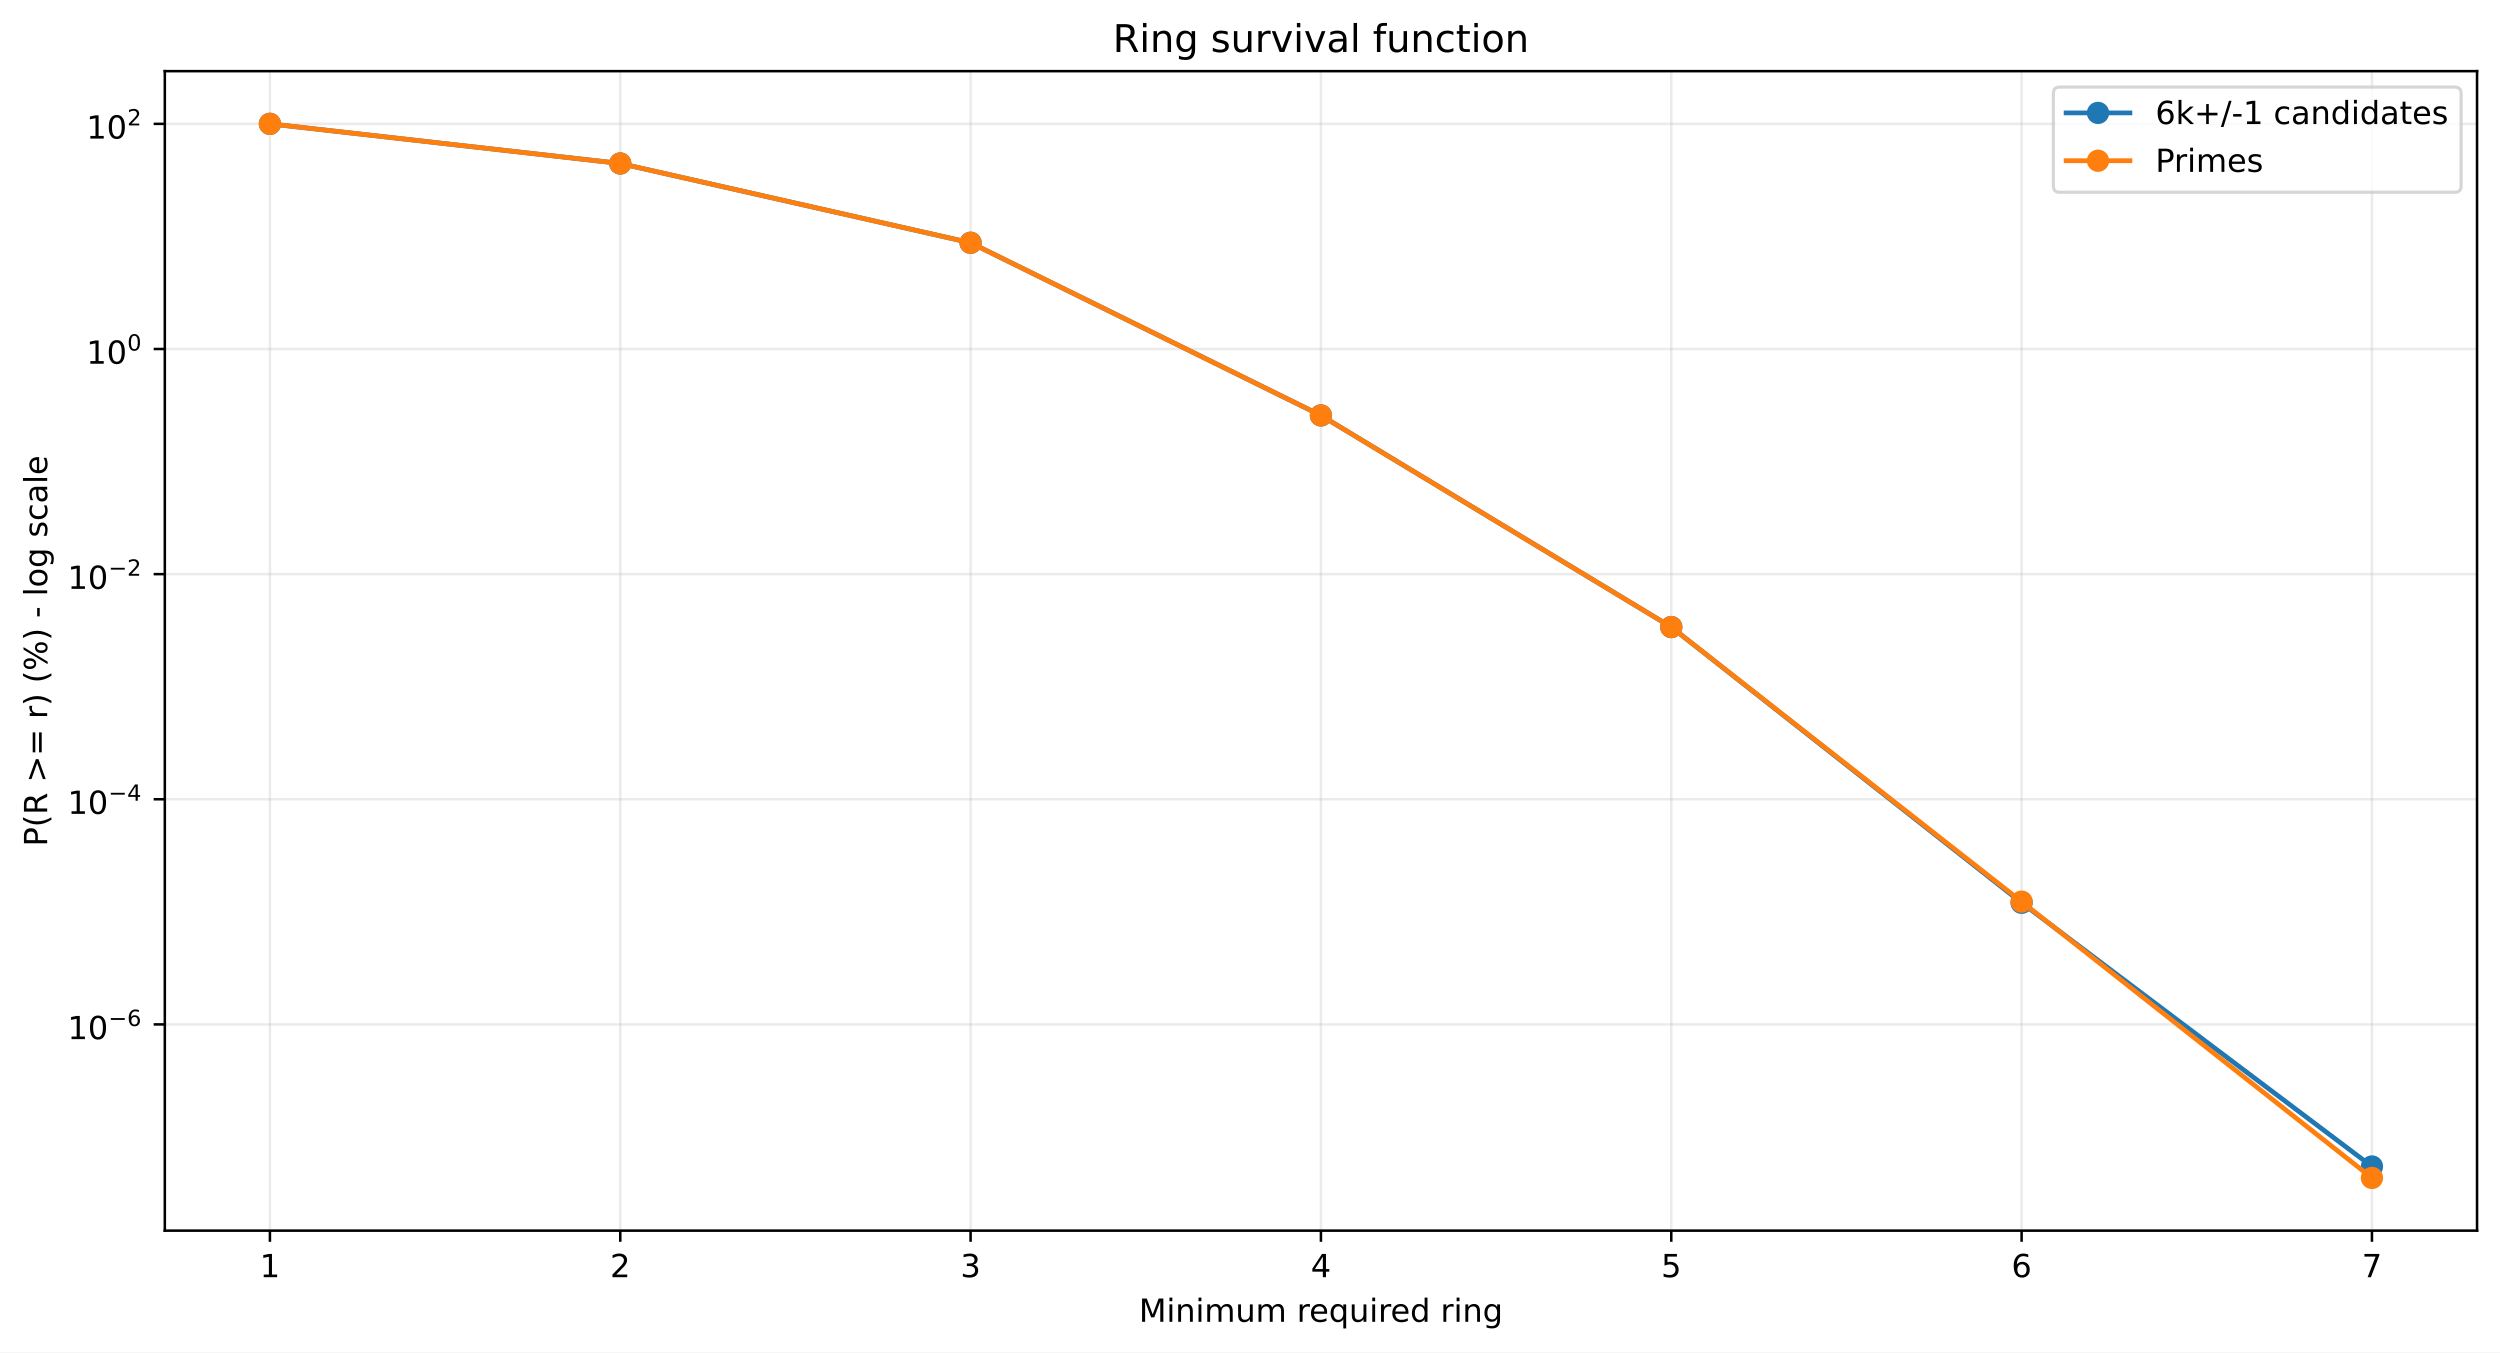
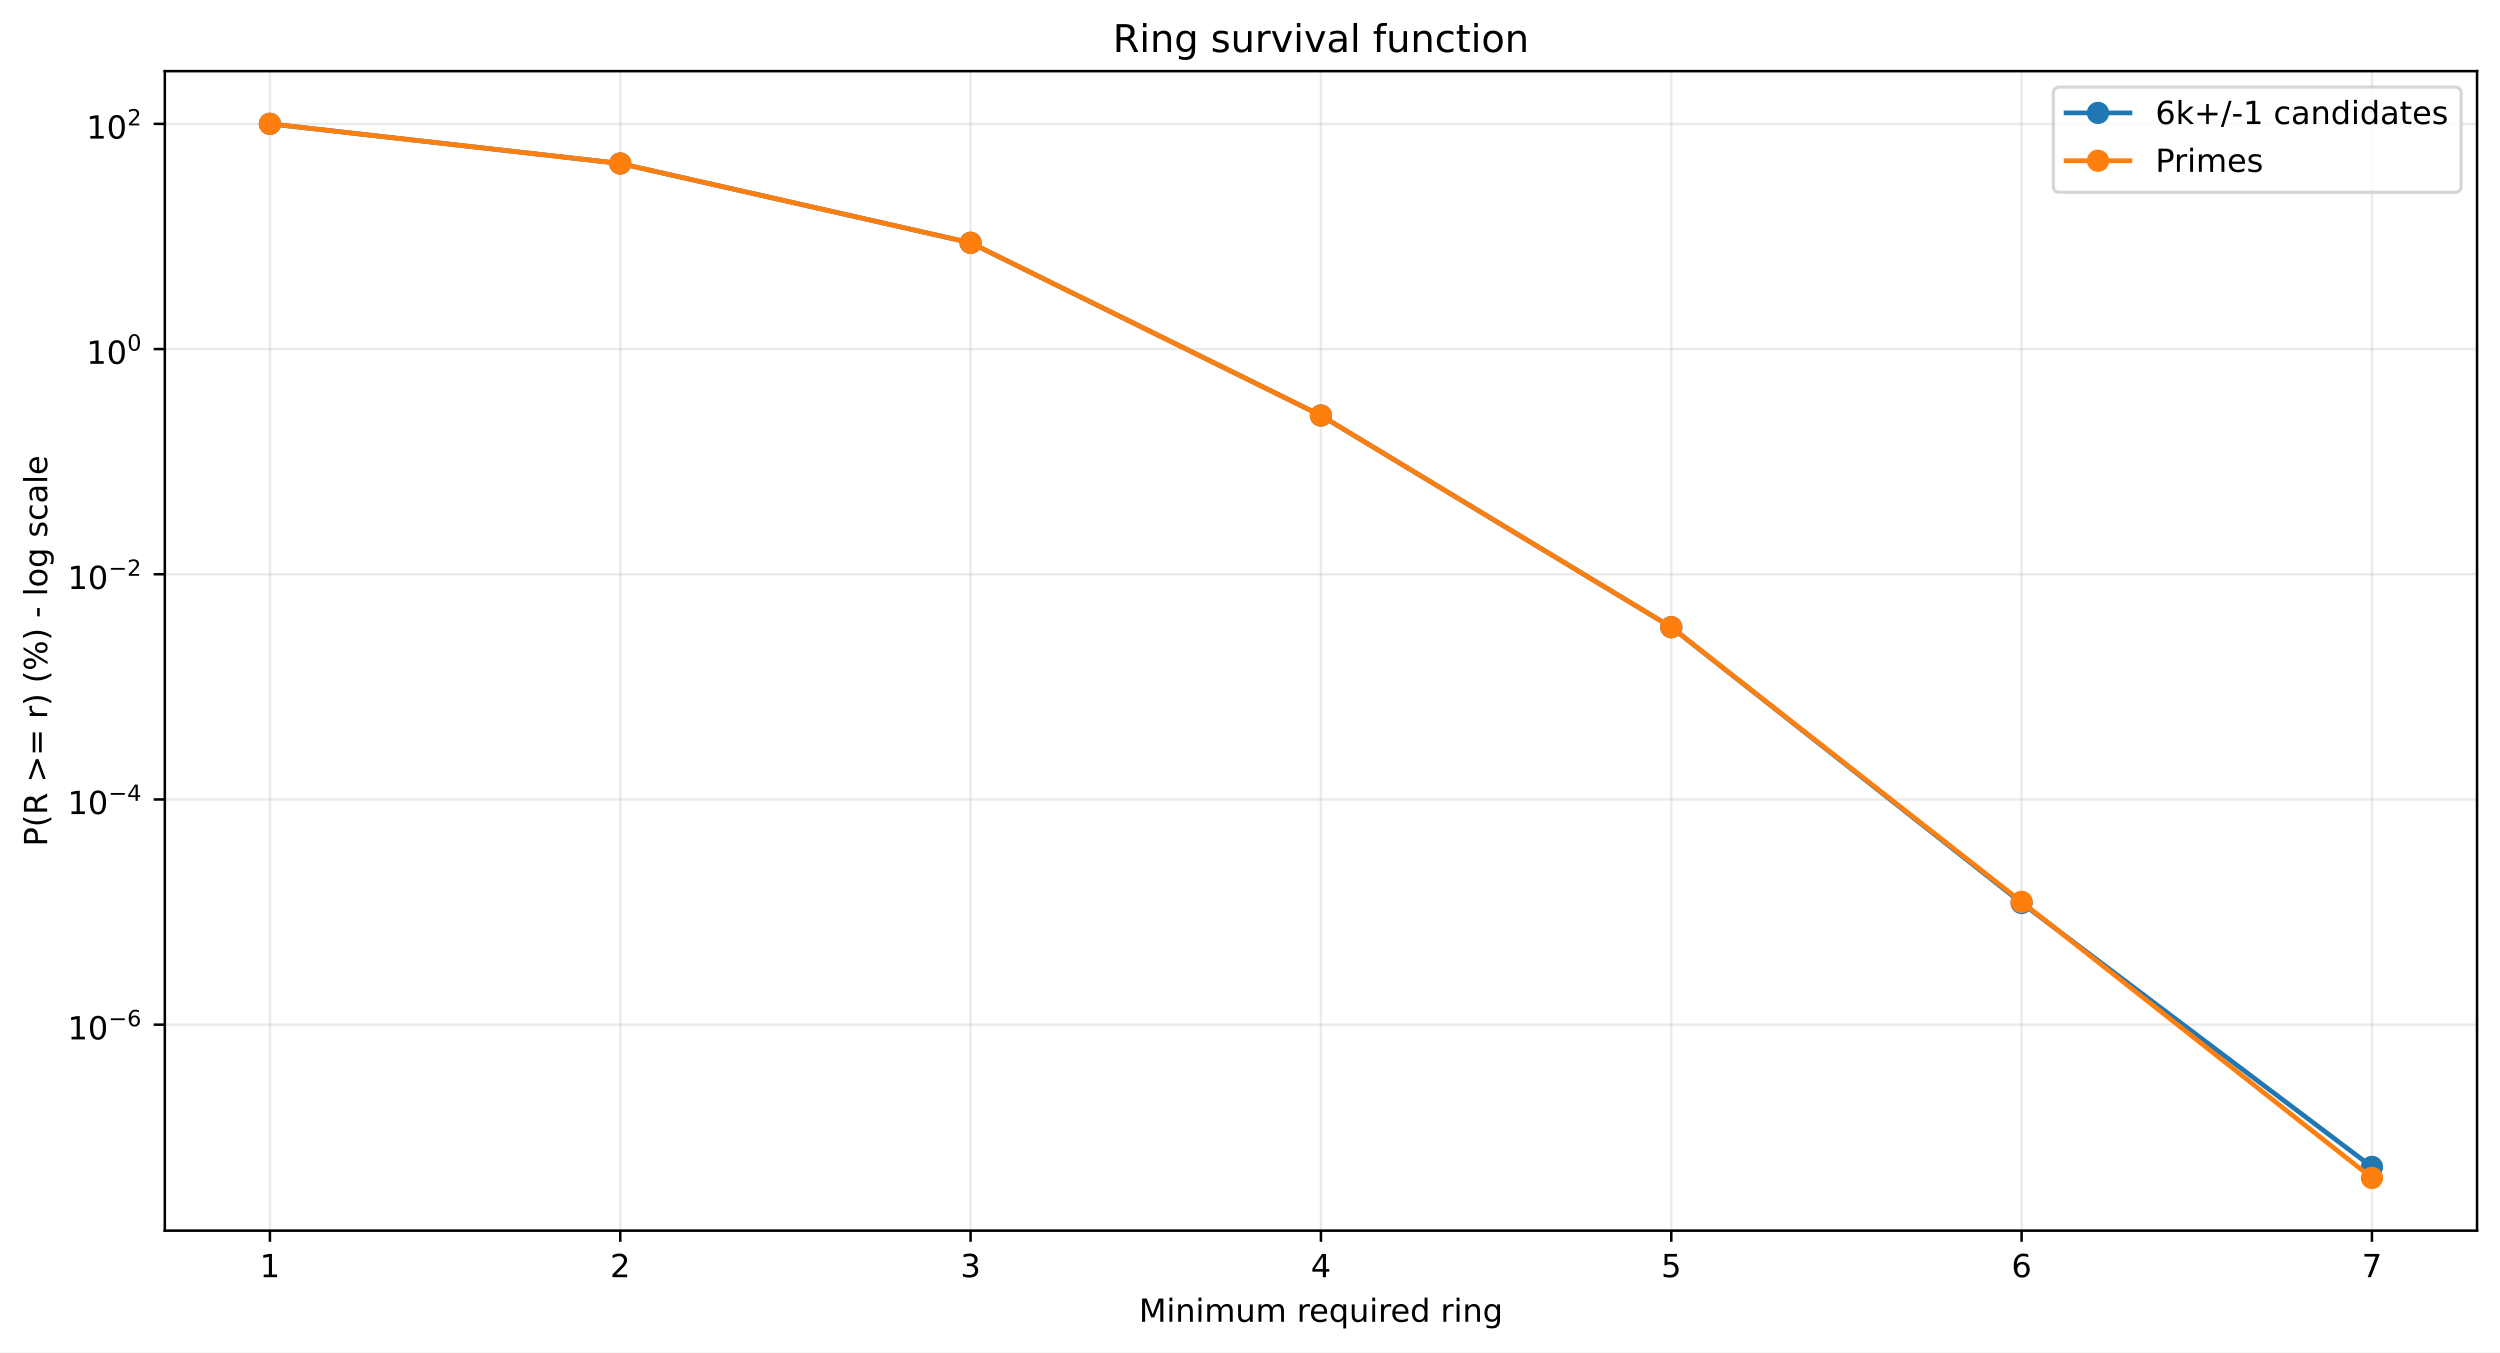
<svg xmlns="http://www.w3.org/2000/svg" xmlns:xlink="http://www.w3.org/1999/xlink" width="784.218pt" height="424.237pt" viewBox="0 0 784.218 424.237" version="1.1">
  <defs>
    <style type="text/css">*{stroke-linejoin: round; stroke-linecap: butt}</style>
  </defs>
  <g id="figure_1">
    <g id="patch_1">
      <path d="M 0 424.237  L 784.218 424.237  L 784.218 0  L 0 0  z " style="fill: #ffffff" />
    </g>
    <g id="axes_1">
      <g id="patch_2">
        <path d="M 51.701 386.036  L 777.018 386.036  L 777.018 22.318  L 51.701 22.318  z " style="fill: #ffffff" />
      </g>
      <g id="matplotlib.axis_1">
        <g id="xtick_1">
          <g id="line2d_1">
-             <path d="M 84.67 386.036  L 84.67 22.318  " clip-path="url(#p5b1cc49859)" style="fill: none; stroke: #b0b0b0; stroke-opacity: 0.25; stroke-width: 0.8; stroke-linecap: square" />
+             <path d="M 84.67 386.036  L 84.67 22.318  " clip-path="url(#p6af2da473a)" style="fill: none; stroke: #b0b0b0; stroke-opacity: 0.25; stroke-width: 0.8; stroke-linecap: square" />
          </g>
          <g id="line2d_2">
            <defs>
-               <path id="mb9ec59ee4b" d="M 0 0  L 0 3.5  " style="stroke: #000000; stroke-width: 0.8" />
+               <path id="mc0f67b2f67" d="M 0 0  L 0 3.5  " style="stroke: #000000; stroke-width: 0.8" />
            </defs>
            <g>
-               <use xlink:href="#mb9ec59ee4b" x="84.67" y="386.036" style="stroke: #000000; stroke-width: 0.8" />
+               <use xlink:href="#mc0f67b2f67" x="84.67" y="386.036" style="stroke: #000000; stroke-width: 0.8" />
            </g>
          </g>
          <g id="text_1">
            <g transform="translate(81.48852 400.6334) scale(0.1 -0.1)">
              <defs>
                <path id="DejaVuSans-14" d="M 794 531  L 1825 531  L 1825 4091  L 703 3866  L 703 4441  L 1819 4666  L 2450 4666  L 2450 531  L 3481 531  L 3481 0  L 794 0  L 794 531  z " transform="scale(0.015625)" />
              </defs>
              <use xlink:href="#DejaVuSans-14" />
            </g>
          </g>
        </g>
        <g id="xtick_2">
          <g id="line2d_3">
-             <path d="M 194.566 386.036  L 194.566 22.318  " clip-path="url(#p5b1cc49859)" style="fill: none; stroke: #b0b0b0; stroke-opacity: 0.25; stroke-width: 0.8; stroke-linecap: square" />
+             <path d="M 194.566 386.036  L 194.566 22.318  " clip-path="url(#p6af2da473a)" style="fill: none; stroke: #b0b0b0; stroke-opacity: 0.25; stroke-width: 0.8; stroke-linecap: square" />
          </g>
          <g id="line2d_4">
            <g>
-               <use xlink:href="#mb9ec59ee4b" x="194.566" y="386.036" style="stroke: #000000; stroke-width: 0.8" />
+               <use xlink:href="#mc0f67b2f67" x="194.566" y="386.036" style="stroke: #000000; stroke-width: 0.8" />
            </g>
          </g>
          <g id="text_2">
            <g transform="translate(191.3851 400.6334) scale(0.1 -0.1)">
              <defs>
                <path id="DejaVuSans-15" d="M 1228 531  L 3431 531  L 3431 0  L 469 0  L 469 531  Q 828 903 1448 1529  Q 2069 2156 2228 2338  Q 2531 2678 2651 2914  Q 2772 3150 2772 3378  Q 2772 3750 2511 3984  Q 2250 4219 1831 4219  Q 1534 4219 1204 4116  Q 875 4013 500 3803  L 500 4441  Q 881 4594 1212 4672  Q 1544 4750 1819 4750  Q 2544 4750 2975 4387  Q 3406 4025 3406 3419  Q 3406 3131 3298 2873  Q 3191 2616 2906 2266  Q 2828 2175 2409 1742  Q 1991 1309 1228 531  z " transform="scale(0.015625)" />
              </defs>
              <use xlink:href="#DejaVuSans-15" />
            </g>
          </g>
        </g>
        <g id="xtick_3">
          <g id="line2d_5">
-             <path d="M 304.463 386.036  L 304.463 22.318  " clip-path="url(#p5b1cc49859)" style="fill: none; stroke: #b0b0b0; stroke-opacity: 0.25; stroke-width: 0.8; stroke-linecap: square" />
+             <path d="M 304.463 386.036  L 304.463 22.318  " clip-path="url(#p6af2da473a)" style="fill: none; stroke: #b0b0b0; stroke-opacity: 0.25; stroke-width: 0.8; stroke-linecap: square" />
          </g>
          <g id="line2d_6">
            <g>
-               <use xlink:href="#mb9ec59ee4b" x="304.463" y="386.036" style="stroke: #000000; stroke-width: 0.8" />
+               <use xlink:href="#mc0f67b2f67" x="304.463" y="386.036" style="stroke: #000000; stroke-width: 0.8" />
            </g>
          </g>
          <g id="text_3">
            <g transform="translate(301.2817 400.6334) scale(0.1 -0.1)">
              <defs>
                <path id="DejaVuSans-16" d="M 2597 2516  Q 3050 2419 3304 2112  Q 3559 1806 3559 1356  Q 3559 666 3084 287  Q 2609 -91 1734 -91  Q 1441 -91 1130 -33  Q 819 25 488 141  L 488 750  Q 750 597 1062 519  Q 1375 441 1716 441  Q 2309 441 2620 675  Q 2931 909 2931 1356  Q 2931 1769 2642 2001  Q 2353 2234 1838 2234  L 1294 2234  L 1294 2753  L 1863 2753  Q 2328 2753 2575 2939  Q 2822 3125 2822 3475  Q 2822 3834 2567 4026  Q 2313 4219 1838 4219  Q 1578 4219 1281 4162  Q 984 4106 628 3988  L 628 4550  Q 988 4650 1302 4700  Q 1616 4750 1894 4750  Q 2613 4750 3031 4423  Q 3450 4097 3450 3541  Q 3450 3153 3228 2886  Q 3006 2619 2597 2516  z " transform="scale(0.015625)" />
              </defs>
              <use xlink:href="#DejaVuSans-16" />
            </g>
          </g>
        </g>
        <g id="xtick_4">
          <g id="line2d_7">
-             <path d="M 414.36 386.036  L 414.36 22.318  " clip-path="url(#p5b1cc49859)" style="fill: none; stroke: #b0b0b0; stroke-opacity: 0.25; stroke-width: 0.8; stroke-linecap: square" />
+             <path d="M 414.36 386.036  L 414.36 22.318  " clip-path="url(#p6af2da473a)" style="fill: none; stroke: #b0b0b0; stroke-opacity: 0.25; stroke-width: 0.8; stroke-linecap: square" />
          </g>
          <g id="line2d_8">
            <g>
-               <use xlink:href="#mb9ec59ee4b" x="414.36" y="386.036" style="stroke: #000000; stroke-width: 0.8" />
+               <use xlink:href="#mc0f67b2f67" x="414.36" y="386.036" style="stroke: #000000; stroke-width: 0.8" />
            </g>
          </g>
          <g id="text_4">
            <g transform="translate(411.1784 400.6334) scale(0.1 -0.1)">
              <defs>
                <path id="DejaVuSans-17" d="M 2419 4116  L 825 1625  L 2419 1625  L 2419 4116  z M 2253 4666  L 3047 4666  L 3047 1625  L 3713 1625  L 3713 1100  L 3047 1100  L 3047 0  L 2419 0  L 2419 1100  L 313 1100  L 313 1709  L 2253 4666  z " transform="scale(0.015625)" />
              </defs>
              <use xlink:href="#DejaVuSans-17" />
            </g>
          </g>
        </g>
        <g id="xtick_5">
          <g id="line2d_9">
-             <path d="M 524.256 386.036  L 524.256 22.318  " clip-path="url(#p5b1cc49859)" style="fill: none; stroke: #b0b0b0; stroke-opacity: 0.25; stroke-width: 0.8; stroke-linecap: square" />
+             <path d="M 524.256 386.036  L 524.256 22.318  " clip-path="url(#p6af2da473a)" style="fill: none; stroke: #b0b0b0; stroke-opacity: 0.25; stroke-width: 0.8; stroke-linecap: square" />
          </g>
          <g id="line2d_10">
            <g>
-               <use xlink:href="#mb9ec59ee4b" x="524.256" y="386.036" style="stroke: #000000; stroke-width: 0.8" />
+               <use xlink:href="#mc0f67b2f67" x="524.256" y="386.036" style="stroke: #000000; stroke-width: 0.8" />
            </g>
          </g>
          <g id="text_5">
            <g transform="translate(521.075 400.6334) scale(0.1 -0.1)">
              <defs>
                <path id="DejaVuSans-18" d="M 691 4666  L 3169 4666  L 3169 4134  L 1269 4134  L 1269 2991  Q 1406 3038 1543 3061  Q 1681 3084 1819 3084  Q 2600 3084 3056 2656  Q 3513 2228 3513 1497  Q 3513 744 3044 326  Q 2575 -91 1722 -91  Q 1428 -91 1123 -41  Q 819 9 494 109  L 494 744  Q 775 591 1075 516  Q 1375 441 1709 441  Q 2250 441 2565 725  Q 2881 1009 2881 1497  Q 2881 1984 2565 2268  Q 2250 2553 1709 2553  Q 1456 2553 1204 2497  Q 953 2441 691 2322  L 691 4666  z " transform="scale(0.015625)" />
              </defs>
              <use xlink:href="#DejaVuSans-18" />
            </g>
          </g>
        </g>
        <g id="xtick_6">
          <g id="line2d_11">
-             <path d="M 634.153 386.036  L 634.153 22.318  " clip-path="url(#p5b1cc49859)" style="fill: none; stroke: #b0b0b0; stroke-opacity: 0.25; stroke-width: 0.8; stroke-linecap: square" />
+             <path d="M 634.153 386.036  L 634.153 22.318  " clip-path="url(#p6af2da473a)" style="fill: none; stroke: #b0b0b0; stroke-opacity: 0.25; stroke-width: 0.8; stroke-linecap: square" />
          </g>
          <g id="line2d_12">
            <g>
-               <use xlink:href="#mb9ec59ee4b" x="634.153" y="386.036" style="stroke: #000000; stroke-width: 0.8" />
+               <use xlink:href="#mc0f67b2f67" x="634.153" y="386.036" style="stroke: #000000; stroke-width: 0.8" />
            </g>
          </g>
          <g id="text_6">
            <g transform="translate(630.9716 400.6334) scale(0.1 -0.1)">
              <defs>
                <path id="DejaVuSans-19" d="M 2113 2584  Q 1688 2584 1439 2293  Q 1191 2003 1191 1497  Q 1191 994 1439 701  Q 1688 409 2113 409  Q 2538 409 2786 701  Q 3034 994 3034 1497  Q 3034 2003 2786 2293  Q 2538 2584 2113 2584  z M 3366 4563  L 3366 3988  Q 3128 4100 2886 4159  Q 2644 4219 2406 4219  Q 1781 4219 1451 3797  Q 1122 3375 1075 2522  Q 1259 2794 1537 2939  Q 1816 3084 2150 3084  Q 2853 3084 3261 2657  Q 3669 2231 3669 1497  Q 3669 778 3244 343  Q 2819 -91 2113 -91  Q 1303 -91 875 529  Q 447 1150 447 2328  Q 447 3434 972 4092  Q 1497 4750 2381 4750  Q 2619 4750 2861 4703  Q 3103 4656 3366 4563  z " transform="scale(0.015625)" />
              </defs>
              <use xlink:href="#DejaVuSans-19" />
            </g>
          </g>
        </g>
        <g id="xtick_7">
          <g id="line2d_13">
-             <path d="M 744.049 386.036  L 744.049 22.318  " clip-path="url(#p5b1cc49859)" style="fill: none; stroke: #b0b0b0; stroke-opacity: 0.25; stroke-width: 0.8; stroke-linecap: square" />
+             <path d="M 744.049 386.036  L 744.049 22.318  " clip-path="url(#p6af2da473a)" style="fill: none; stroke: #b0b0b0; stroke-opacity: 0.25; stroke-width: 0.8; stroke-linecap: square" />
          </g>
          <g id="line2d_14">
            <g>
-               <use xlink:href="#mb9ec59ee4b" x="744.049" y="386.036" style="stroke: #000000; stroke-width: 0.8" />
+               <use xlink:href="#mc0f67b2f67" x="744.049" y="386.036" style="stroke: #000000; stroke-width: 0.8" />
            </g>
          </g>
          <g id="text_7">
            <g transform="translate(740.8682 400.6334) scale(0.1 -0.1)">
              <defs>
                <path id="DejaVuSans-1a" d="M 525 4666  L 3525 4666  L 3525 4397  L 1831 0  L 1172 0  L 2766 4134  L 525 4134  L 525 4666  z " transform="scale(0.015625)" />
              </defs>
              <use xlink:href="#DejaVuSans-1a" />
            </g>
          </g>
        </g>
        <g id="text_8">
          <g transform="translate(357.2737 414.6342) scale(0.1 -0.1)">
            <defs>
              <path id="DejaVuSans-30" d="M 628 4666  L 1569 4666  L 2759 1491  L 3956 4666  L 4897 4666  L 4897 0  L 4281 0  L 4281 4097  L 3078 897  L 2444 897  L 1241 4097  L 1241 0  L 628 0  L 628 4666  z " transform="scale(0.015625)" />
              <path id="DejaVuSans-4c" d="M 603 3500  L 1178 3500  L 1178 0  L 603 0  L 603 3500  z M 603 4863  L 1178 4863  L 1178 4134  L 603 4134  L 603 4863  z " transform="scale(0.015625)" />
              <path id="DejaVuSans-51" d="M 3513 2113  L 3513 0  L 2938 0  L 2938 2094  Q 2938 2591 2744 2837  Q 2550 3084 2163 3084  Q 1697 3084 1428 2787  Q 1159 2491 1159 1978  L 1159 0  L 581 0  L 581 3500  L 1159 3500  L 1159 2956  Q 1366 3272 1645 3428  Q 1925 3584 2291 3584  Q 2894 3584 3203 3211  Q 3513 2838 3513 2113  z " transform="scale(0.015625)" />
              <path id="DejaVuSans-50" d="M 3328 2828  Q 3544 3216 3844 3400  Q 4144 3584 4550 3584  Q 5097 3584 5394 3201  Q 5691 2819 5691 2113  L 5691 0  L 5113 0  L 5113 2094  Q 5113 2597 4934 2840  Q 4756 3084 4391 3084  Q 3944 3084 3684 2787  Q 3425 2491 3425 1978  L 3425 0  L 2847 0  L 2847 2094  Q 2847 2600 2669 2842  Q 2491 3084 2119 3084  Q 1678 3084 1418 2786  Q 1159 2488 1159 1978  L 1159 0  L 581 0  L 581 3500  L 1159 3500  L 1159 2956  Q 1356 3278 1631 3431  Q 1906 3584 2284 3584  Q 2666 3584 2933 3390  Q 3200 3197 3328 2828  z " transform="scale(0.015625)" />
              <path id="DejaVuSans-58" d="M 544 1381  L 544 3500  L 1119 3500  L 1119 1403  Q 1119 906 1312 657  Q 1506 409 1894 409  Q 2359 409 2629 706  Q 2900 1003 2900 1516  L 2900 3500  L 3475 3500  L 3475 0  L 2900 0  L 2900 538  Q 2691 219 2414 64  Q 2138 -91 1772 -91  Q 1169 -91 856 284  Q 544 659 544 1381  z M 1991 3584  L 1991 3584  z " transform="scale(0.015625)" />
              <path id="DejaVuSans-3" transform="scale(0.015625)" />
              <path id="DejaVuSans-55" d="M 2631 2963  Q 2534 3019 2420 3045  Q 2306 3072 2169 3072  Q 1681 3072 1420 2755  Q 1159 2438 1159 1844  L 1159 0  L 581 0  L 581 3500  L 1159 3500  L 1159 2956  Q 1341 3275 1631 3429  Q 1922 3584 2338 3584  Q 2397 3584 2469 3576  Q 2541 3569 2628 3553  L 2631 2963  z " transform="scale(0.015625)" />
              <path id="DejaVuSans-48" d="M 3597 1894  L 3597 1613  L 953 1613  Q 991 1019 1311 708  Q 1631 397 2203 397  Q 2534 397 2845 478  Q 3156 559 3463 722  L 3463 178  Q 3153 47 2828 -22  Q 2503 -91 2169 -91  Q 1331 -91 842 396  Q 353 884 353 1716  Q 353 2575 817 3079  Q 1281 3584 2069 3584  Q 2775 3584 3186 3129  Q 3597 2675 3597 1894  z M 3022 2063  Q 3016 2534 2758 2815  Q 2500 3097 2075 3097  Q 1594 3097 1305 2825  Q 1016 2553 972 2059  L 3022 2063  z " transform="scale(0.015625)" />
              <path id="DejaVuSans-54" d="M 947 1747  Q 947 1113 1208 752  Q 1469 391 1925 391  Q 2381 391 2643 752  Q 2906 1113 2906 1747  Q 2906 2381 2643 2742  Q 2381 3103 1925 3103  Q 1469 3103 1208 2742  Q 947 2381 947 1747  z M 2906 525  Q 2725 213 2448 61  Q 2172 -91 1784 -91  Q 1150 -91 751 415  Q 353 922 353 1747  Q 353 2572 751 3078  Q 1150 3584 1784 3584  Q 2172 3584 2448 3432  Q 2725 3281 2906 2969  L 2906 3500  L 3481 3500  L 3481 -1331  L 2906 -1331  L 2906 525  z " transform="scale(0.015625)" />
              <path id="DejaVuSans-47" d="M 2906 2969  L 2906 4863  L 3481 4863  L 3481 0  L 2906 0  L 2906 525  Q 2725 213 2448 61  Q 2172 -91 1784 -91  Q 1150 -91 751 415  Q 353 922 353 1747  Q 353 2572 751 3078  Q 1150 3584 1784 3584  Q 2172 3584 2448 3432  Q 2725 3281 2906 2969  z M 947 1747  Q 947 1113 1208 752  Q 1469 391 1925 391  Q 2381 391 2643 752  Q 2906 1113 2906 1747  Q 2906 2381 2643 2742  Q 2381 3103 1925 3103  Q 1469 3103 1208 2742  Q 947 2381 947 1747  z " transform="scale(0.015625)" />
              <path id="DejaVuSans-4a" d="M 2906 1791  Q 2906 2416 2648 2759  Q 2391 3103 1925 3103  Q 1463 3103 1205 2759  Q 947 2416 947 1791  Q 947 1169 1205 825  Q 1463 481 1925 481  Q 2391 481 2648 825  Q 2906 1169 2906 1791  z M 3481 434  Q 3481 -459 3084 -895  Q 2688 -1331 1869 -1331  Q 1566 -1331 1297 -1286  Q 1028 -1241 775 -1147  L 775 -588  Q 1028 -725 1275 -790  Q 1522 -856 1778 -856  Q 2344 -856 2625 -561  Q 2906 -266 2906 331  L 2906 616  Q 2728 306 2450 153  Q 2172 0 1784 0  Q 1141 0 747 490  Q 353 981 353 1791  Q 353 2603 747 3093  Q 1141 3584 1784 3584  Q 2172 3584 2450 3431  Q 2728 3278 2906 2969  L 2906 3500  L 3481 3500  L 3481 434  z " transform="scale(0.015625)" />
            </defs>
            <use xlink:href="#DejaVuSans-30" />
            <use xlink:href="#DejaVuSans-4c" transform="translate(86.28125 0)" />
            <use xlink:href="#DejaVuSans-51" transform="translate(114.0625 0)" />
            <use xlink:href="#DejaVuSans-4c" transform="translate(177.4375 0)" />
            <use xlink:href="#DejaVuSans-50" transform="translate(205.2188 0)" />
            <use xlink:href="#DejaVuSans-58" transform="translate(302.625 0)" />
            <use xlink:href="#DejaVuSans-50" transform="translate(366 0)" />
            <use xlink:href="#DejaVuSans-3" transform="translate(463.4062 0)" />
            <use xlink:href="#DejaVuSans-55" transform="translate(495.1875 0)" />
            <use xlink:href="#DejaVuSans-48" transform="translate(534.0938 0)" />
            <use xlink:href="#DejaVuSans-54" transform="translate(595.625 0)" />
            <use xlink:href="#DejaVuSans-58" transform="translate(659.1094 0)" />
            <use xlink:href="#DejaVuSans-4c" transform="translate(722.4844 0)" />
            <use xlink:href="#DejaVuSans-55" transform="translate(750.2656 0)" />
            <use xlink:href="#DejaVuSans-48" transform="translate(789.1719 0)" />
            <use xlink:href="#DejaVuSans-47" transform="translate(850.7031 0)" />
            <use xlink:href="#DejaVuSans-3" transform="translate(914.1875 0)" />
            <use xlink:href="#DejaVuSans-55" transform="translate(945.9688 0)" />
            <use xlink:href="#DejaVuSans-4c" transform="translate(987.0781 0)" />
            <use xlink:href="#DejaVuSans-51" transform="translate(1014.859 0)" />
            <use xlink:href="#DejaVuSans-4a" transform="translate(1078.234 0)" />
          </g>
        </g>
      </g>
      <g id="matplotlib.axis_2">
        <g id="ytick_1">
          <g id="line2d_15">
-             <path d="M 51.701 321.345  L 777.018 321.345  " clip-path="url(#p5b1cc49859)" style="fill: none; stroke: #b0b0b0; stroke-opacity: 0.25; stroke-width: 0.8; stroke-linecap: square" />
+             <path d="M 51.701 321.421  L 777.018 321.421  " clip-path="url(#p6af2da473a)" style="fill: none; stroke: #b0b0b0; stroke-opacity: 0.25; stroke-width: 0.8; stroke-linecap: square" />
          </g>
          <g id="line2d_16">
            <defs>
-               <path id="md84fce246e" d="M 0 0  L -3.5 0  " style="stroke: #000000; stroke-width: 0.8" />
+               <path id="ma1e22f9f8c" d="M 0 0  L -3.5 0  " style="stroke: #000000; stroke-width: 0.8" />
            </defs>
            <g>
-               <use xlink:href="#md84fce246e" x="51.701" y="321.345" style="stroke: #000000; stroke-width: 0.8" />
+               <use xlink:href="#ma1e22f9f8c" x="51.701" y="321.421" style="stroke: #000000; stroke-width: 0.8" />
            </g>
          </g>
          <g id="text_9">
-             <g transform="translate(21.20078 326.0454) scale(0.1 -0.1)">
+             <g transform="translate(21.20078 326.1214) scale(0.1 -0.1)">
              <defs>
                <path id="DejaVuSans-13" d="M 2034 4250  Q 1547 4250 1301 3770  Q 1056 3291 1056 2328  Q 1056 1369 1301 889  Q 1547 409 2034 409  Q 2525 409 2770 889  Q 3016 1369 3016 2328  Q 3016 3291 2770 3770  Q 2525 4250 2034 4250  z M 2034 4750  Q 2819 4750 3233 4129  Q 3647 3509 3647 2328  Q 3647 1150 3233 529  Q 2819 -91 2034 -91  Q 1250 -91 836 529  Q 422 1150 422 2328  Q 422 3509 836 4129  Q 1250 4750 2034 4750  z " transform="scale(0.015625)" />
                <path id="DejaVuSans-c9c" d="M 678 2272  L 4684 2272  L 4684 1741  L 678 1741  L 678 2272  z " transform="scale(0.015625)" />
              </defs>
              <use xlink:href="#DejaVuSans-14" transform="translate(0 0.746875)" />
              <use xlink:href="#DejaVuSans-13" transform="translate(63.62305 0.746875)" />
              <use xlink:href="#DejaVuSans-c9c" transform="translate(128.2031 42.04688) scale(0.7)" />
              <use xlink:href="#DejaVuSans-19" transform="translate(186.8555 42.04688) scale(0.7)" />
            </g>
          </g>
        </g>
        <g id="ytick_2">
          <g id="line2d_17">
-             <path d="M 51.701 250.722  L 777.018 250.722  " clip-path="url(#p5b1cc49859)" style="fill: none; stroke: #b0b0b0; stroke-opacity: 0.25; stroke-width: 0.8; stroke-linecap: square" />
+             <path d="M 51.701 250.779  L 777.018 250.779  " clip-path="url(#p6af2da473a)" style="fill: none; stroke: #b0b0b0; stroke-opacity: 0.25; stroke-width: 0.8; stroke-linecap: square" />
          </g>
          <g id="line2d_18">
            <g>
-               <use xlink:href="#md84fce246e" x="51.701" y="250.722" style="stroke: #000000; stroke-width: 0.8" />
+               <use xlink:href="#ma1e22f9f8c" x="51.701" y="250.779" style="stroke: #000000; stroke-width: 0.8" />
            </g>
          </g>
          <g id="text_10">
-             <g transform="translate(21.20078 255.3717) scale(0.1 -0.1)">
+             <g transform="translate(21.20078 255.4287) scale(0.1 -0.1)">
              <use xlink:href="#DejaVuSans-14" transform="translate(0 0.665625)" />
              <use xlink:href="#DejaVuSans-13" transform="translate(63.62305 0.665625)" />
              <use xlink:href="#DejaVuSans-c9c" transform="translate(128.2031 41.96563) scale(0.7)" />
              <use xlink:href="#DejaVuSans-17" transform="translate(186.8555 41.96563) scale(0.7)" />
            </g>
          </g>
        </g>
        <g id="ytick_3">
          <g id="line2d_19">
-             <path d="M 51.701 180.098  L 777.018 180.098  " clip-path="url(#p5b1cc49859)" style="fill: none; stroke: #b0b0b0; stroke-opacity: 0.25; stroke-width: 0.8; stroke-linecap: square" />
+             <path d="M 51.701 180.136  L 777.018 180.136  " clip-path="url(#p6af2da473a)" style="fill: none; stroke: #b0b0b0; stroke-opacity: 0.25; stroke-width: 0.8; stroke-linecap: square" />
          </g>
          <g id="line2d_20">
            <g>
-               <use xlink:href="#md84fce246e" x="51.701" y="180.098" style="stroke: #000000; stroke-width: 0.8" />
+               <use xlink:href="#ma1e22f9f8c" x="51.701" y="180.136" style="stroke: #000000; stroke-width: 0.8" />
            </g>
          </g>
          <g id="text_11">
-             <g transform="translate(21.20078 184.7981) scale(0.1 -0.1)">
+             <g transform="translate(21.20078 184.8361) scale(0.1 -0.1)">
              <use xlink:href="#DejaVuSans-14" transform="translate(0 0.746875)" />
              <use xlink:href="#DejaVuSans-13" transform="translate(63.62305 0.746875)" />
              <use xlink:href="#DejaVuSans-c9c" transform="translate(128.2031 42.04688) scale(0.7)" />
              <use xlink:href="#DejaVuSans-15" transform="translate(186.8555 42.04688) scale(0.7)" />
            </g>
          </g>
        </g>
        <g id="ytick_4">
          <g id="line2d_21">
-             <path d="M 51.701 109.474  L 777.018 109.474  " clip-path="url(#p5b1cc49859)" style="fill: none; stroke: #b0b0b0; stroke-opacity: 0.25; stroke-width: 0.8; stroke-linecap: square" />
+             <path d="M 51.701 109.493  L 777.018 109.493  " clip-path="url(#p6af2da473a)" style="fill: none; stroke: #b0b0b0; stroke-opacity: 0.25; stroke-width: 0.8; stroke-linecap: square" />
          </g>
          <g id="line2d_22">
            <g>
-               <use xlink:href="#md84fce246e" x="51.701" y="109.474" style="stroke: #000000; stroke-width: 0.8" />
+               <use xlink:href="#ma1e22f9f8c" x="51.701" y="109.493" style="stroke: #000000; stroke-width: 0.8" />
            </g>
          </g>
          <g id="text_12">
-             <g transform="translate(27.10078 114.1744) scale(0.1 -0.1)">
+             <g transform="translate(27.10078 114.1934) scale(0.1 -0.1)">
              <use xlink:href="#DejaVuSans-14" transform="translate(0 0.746875)" />
              <use xlink:href="#DejaVuSans-13" transform="translate(63.62305 0.746875)" />
              <use xlink:href="#DejaVuSans-13" transform="translate(128.2031 42.04688) scale(0.7)" />
            </g>
          </g>
        </g>
        <g id="ytick_5">
          <g id="line2d_23">
-             <path d="M 51.701 38.851  L 777.018 38.851  " clip-path="url(#p5b1cc49859)" style="fill: none; stroke: #b0b0b0; stroke-opacity: 0.25; stroke-width: 0.8; stroke-linecap: square" />
+             <path d="M 51.701 38.851  L 777.018 38.851  " clip-path="url(#p6af2da473a)" style="fill: none; stroke: #b0b0b0; stroke-opacity: 0.25; stroke-width: 0.8; stroke-linecap: square" />
          </g>
          <g id="line2d_24">
            <g>
-               <use xlink:href="#md84fce246e" x="51.701" y="38.851" style="stroke: #000000; stroke-width: 0.8" />
+               <use xlink:href="#ma1e22f9f8c" x="51.701" y="38.851" style="stroke: #000000; stroke-width: 0.8" />
            </g>
          </g>
          <g id="text_13">
            <g transform="translate(27.10078 43.55075) scale(0.1 -0.1)">
              <use xlink:href="#DejaVuSans-14" transform="translate(0 0.746875)" />
              <use xlink:href="#DejaVuSans-13" transform="translate(63.62305 0.746875)" />
              <use xlink:href="#DejaVuSans-15" transform="translate(128.2031 42.04688) scale(0.7)" />
            </g>
          </g>
        </g>
        <g id="text_14">
          <g transform="translate(14.79844 265.4996) rotate(-90) scale(0.1 -0.1)">
            <defs>
              <path id="DejaVuSans-33" d="M 1259 4147  L 1259 2394  L 2053 2394  Q 2494 2394 2734 2622  Q 2975 2850 2975 3272  Q 2975 3691 2734 3919  Q 2494 4147 2053 4147  L 1259 4147  z M 628 4666  L 2053 4666  Q 2838 4666 3239 4311  Q 3641 3956 3641 3272  Q 3641 2581 3239 2228  Q 2838 1875 2053 1875  L 1259 1875  L 1259 0  L 628 0  L 628 4666  z " transform="scale(0.015625)" />
              <path id="DejaVuSans-b" d="M 1984 4856  Q 1566 4138 1362 3434  Q 1159 2731 1159 2009  Q 1159 1288 1364 580  Q 1569 -128 1984 -844  L 1484 -844  Q 1016 -109 783 600  Q 550 1309 550 2009  Q 550 2706 781 3412  Q 1013 4119 1484 4856  L 1984 4856  z " transform="scale(0.015625)" />
              <path id="DejaVuSans-35" d="M 2841 2188  Q 3044 2119 3236 1894  Q 3428 1669 3622 1275  L 4263 0  L 3584 0  L 2988 1197  Q 2756 1666 2539 1819  Q 2322 1972 1947 1972  L 1259 1972  L 1259 0  L 628 0  L 628 4666  L 2053 4666  Q 2853 4666 3247 4331  Q 3641 3997 3641 3322  Q 3641 2881 3436 2590  Q 3231 2300 2841 2188  z M 1259 4147  L 1259 2491  L 2053 2491  Q 2509 2491 2742 2702  Q 2975 2913 2975 3322  Q 2975 3731 2742 3939  Q 2509 4147 2053 4147  L 1259 4147  z " transform="scale(0.015625)" />
              <path id="DejaVuSans-21" d="M 678 3150  L 678 3719  L 4684 2266  L 4684 1747  L 678 294  L 678 863  L 3897 2003  L 678 3150  z " transform="scale(0.015625)" />
              <path id="DejaVuSans-20" d="M 678 2906  L 4684 2906  L 4684 2381  L 678 2381  L 678 2906  z M 678 1631  L 4684 1631  L 4684 1100  L 678 1100  L 678 1631  z " transform="scale(0.015625)" />
              <path id="DejaVuSans-c" d="M 513 4856  L 1013 4856  Q 1481 4119 1714 3412  Q 1947 2706 1947 2009  Q 1947 1309 1714 600  Q 1481 -109 1013 -844  L 513 -844  Q 928 -128 1133 580  Q 1338 1288 1338 2009  Q 1338 2731 1133 3434  Q 928 4138 513 4856  z " transform="scale(0.015625)" />
              <path id="DejaVuSans-8" d="M 4653 2053  Q 4381 2053 4226 1822  Q 4072 1591 4072 1178  Q 4072 772 4226 539  Q 4381 306 4653 306  Q 4919 306 5073 539  Q 5228 772 5228 1178  Q 5228 1588 5073 1820  Q 4919 2053 4653 2053  z M 4653 2450  Q 5147 2450 5437 2106  Q 5728 1763 5728 1178  Q 5728 594 5436 251  Q 5144 -91 4653 -91  Q 4153 -91 3862 251  Q 3572 594 3572 1178  Q 3572 1766 3864 2108  Q 4156 2450 4653 2450  z M 1428 4353  Q 1159 4353 1004 4120  Q 850 3888 850 3481  Q 850 3069 1003 2837  Q 1156 2606 1428 2606  Q 1700 2606 1854 2837  Q 2009 3069 2009 3481  Q 2009 3884 1853 4118  Q 1697 4353 1428 4353  z M 4250 4750  L 4750 4750  L 1831 -91  L 1331 -91  L 4250 4750  z M 1428 4750  Q 1922 4750 2215 4408  Q 2509 4066 2509 3481  Q 2509 2891 2217 2550  Q 1925 2209 1428 2209  Q 931 2209 642 2551  Q 353 2894 353 3481  Q 353 4063 643 4406  Q 934 4750 1428 4750  z " transform="scale(0.015625)" />
              <path id="DejaVuSans-10" d="M 313 2009  L 1997 2009  L 1997 1497  L 313 1497  L 313 2009  z " transform="scale(0.015625)" />
              <path id="DejaVuSans-4f" d="M 603 4863  L 1178 4863  L 1178 0  L 603 0  L 603 4863  z " transform="scale(0.015625)" />
              <path id="DejaVuSans-52" d="M 1959 3097  Q 1497 3097 1228 2736  Q 959 2375 959 1747  Q 959 1119 1226 758  Q 1494 397 1959 397  Q 2419 397 2687 759  Q 2956 1122 2956 1747  Q 2956 2369 2687 2733  Q 2419 3097 1959 3097  z M 1959 3584  Q 2709 3584 3137 3096  Q 3566 2609 3566 1747  Q 3566 888 3137 398  Q 2709 -91 1959 -91  Q 1206 -91 779 398  Q 353 888 353 1747  Q 353 2609 779 3096  Q 1206 3584 1959 3584  z " transform="scale(0.015625)" />
              <path id="DejaVuSans-56" d="M 2834 3397  L 2834 2853  Q 2591 2978 2328 3040  Q 2066 3103 1784 3103  Q 1356 3103 1142 2972  Q 928 2841 928 2578  Q 928 2378 1081 2264  Q 1234 2150 1697 2047  L 1894 2003  Q 2506 1872 2764 1633  Q 3022 1394 3022 966  Q 3022 478 2636 193  Q 2250 -91 1575 -91  Q 1294 -91 989 -36  Q 684 19 347 128  L 347 722  Q 666 556 975 473  Q 1284 391 1588 391  Q 1994 391 2212 530  Q 2431 669 2431 922  Q 2431 1156 2273 1281  Q 2116 1406 1581 1522  L 1381 1569  Q 847 1681 609 1914  Q 372 2147 372 2553  Q 372 3047 722 3315  Q 1072 3584 1716 3584  Q 2034 3584 2315 3537  Q 2597 3491 2834 3397  z " transform="scale(0.015625)" />
              <path id="DejaVuSans-46" d="M 3122 3366  L 3122 2828  Q 2878 2963 2633 3030  Q 2388 3097 2138 3097  Q 1578 3097 1268 2742  Q 959 2388 959 1747  Q 959 1106 1268 751  Q 1578 397 2138 397  Q 2388 397 2633 464  Q 2878 531 3122 666  L 3122 134  Q 2881 22 2623 -34  Q 2366 -91 2075 -91  Q 1284 -91 818 406  Q 353 903 353 1747  Q 353 2603 823 3093  Q 1294 3584 2113 3584  Q 2378 3584 2631 3529  Q 2884 3475 3122 3366  z " transform="scale(0.015625)" />
              <path id="DejaVuSans-44" d="M 2194 1759  Q 1497 1759 1228 1600  Q 959 1441 959 1056  Q 959 750 1161 570  Q 1363 391 1709 391  Q 2188 391 2477 730  Q 2766 1069 2766 1631  L 2766 1759  L 2194 1759  z M 3341 1997  L 3341 0  L 2766 0  L 2766 531  Q 2569 213 2275 61  Q 1981 -91 1556 -91  Q 1019 -91 701 211  Q 384 513 384 1019  Q 384 1609 779 1909  Q 1175 2209 1959 2209  L 2766 2209  L 2766 2266  Q 2766 2663 2505 2880  Q 2244 3097 1772 3097  Q 1472 3097 1187 3025  Q 903 2953 641 2809  L 641 3341  Q 956 3463 1253 3523  Q 1550 3584 1831 3584  Q 2591 3584 2966 3190  Q 3341 2797 3341 1997  z " transform="scale(0.015625)" />
            </defs>
            <use xlink:href="#DejaVuSans-33" />
            <use xlink:href="#DejaVuSans-b" transform="translate(60.29688 0)" />
            <use xlink:href="#DejaVuSans-35" transform="translate(99.3125 0)" />
            <use xlink:href="#DejaVuSans-3" transform="translate(168.7969 0)" />
            <use xlink:href="#DejaVuSans-21" transform="translate(200.5781 0)" />
            <use xlink:href="#DejaVuSans-20" transform="translate(284.375 0)" />
            <use xlink:href="#DejaVuSans-3" transform="translate(368.1719 0)" />
            <use xlink:href="#DejaVuSans-55" transform="translate(399.9531 0)" />
            <use xlink:href="#DejaVuSans-c" transform="translate(441.0625 0)" />
            <use xlink:href="#DejaVuSans-3" transform="translate(480.0781 0)" />
            <use xlink:href="#DejaVuSans-b" transform="translate(511.8594 0)" />
            <use xlink:href="#DejaVuSans-8" transform="translate(550.875 0)" />
            <use xlink:href="#DejaVuSans-c" transform="translate(645.8906 0)" />
            <use xlink:href="#DejaVuSans-3" transform="translate(684.9062 0)" />
            <use xlink:href="#DejaVuSans-10" transform="translate(716.6875 0)" />
            <use xlink:href="#DejaVuSans-3" transform="translate(752.7656 0)" />
            <use xlink:href="#DejaVuSans-4f" transform="translate(784.5469 0)" />
            <use xlink:href="#DejaVuSans-52" transform="translate(812.3281 0)" />
            <use xlink:href="#DejaVuSans-4a" transform="translate(873.5156 0)" />
            <use xlink:href="#DejaVuSans-3" transform="translate(937 0)" />
            <use xlink:href="#DejaVuSans-56" transform="translate(968.7812 0)" />
            <use xlink:href="#DejaVuSans-46" transform="translate(1020.875 0)" />
            <use xlink:href="#DejaVuSans-44" transform="translate(1075.859 0)" />
            <use xlink:href="#DejaVuSans-4f" transform="translate(1137.141 0)" />
            <use xlink:href="#DejaVuSans-48" transform="translate(1164.922 0)" />
          </g>
        </g>
      </g>
      <g id="line2d_25">
-         <path d="M 84.67 38.851  L 194.566 51.287  L 304.463 76.159  L 414.36 130.317  L 524.256 196.701  L 634.153 283.193  L 744.049 365.911  " clip-path="url(#p5b1cc49859)" style="fill: none; stroke: #1f77b4; stroke-width: 1.5; stroke-linecap: square" />
+         <path d="M 84.67 38.851  L 194.566 51.29  L 304.463 76.169  L 414.36 130.341  L 524.256 196.744  L 634.153 283.254  L 744.049 366.05  " clip-path="url(#p6af2da473a)" style="fill: none; stroke: #1f77b4; stroke-width: 1.5; stroke-linecap: square" />
        <defs>
-           <path id="m2c7253033d" d="M 0 3  C 0.796 3 1.559 2.684 2.121 2.121  C 2.684 1.559 3 0.796 3 0  C 3 -0.796 2.684 -1.559 2.121 -2.121  C 1.559 -2.684 0.796 -3 0 -3  C -0.796 -3 -1.559 -2.684 -2.121 -2.121  C -2.684 -1.559 -3 -0.796 -3 0  C -3 0.796 -2.684 1.559 -2.121 2.121  C -1.559 2.684 -0.796 3 0 3  z " style="stroke: #1f77b4" />
+           <path id="m49af77e4c8" d="M 0 3  C 0.796 3 1.559 2.684 2.121 2.121  C 2.684 1.559 3 0.796 3 0  C 3 -0.796 2.684 -1.559 2.121 -2.121  C 1.559 -2.684 0.796 -3 0 -3  C -0.796 -3 -1.559 -2.684 -2.121 -2.121  C -2.684 -1.559 -3 -0.796 -3 0  C -3 0.796 -2.684 1.559 -2.121 2.121  C -1.559 2.684 -0.796 3 0 3  z " style="stroke: #1f77b4" />
        </defs>
-         <g clip-path="url(#p5b1cc49859)">
-           <use xlink:href="#m2c7253033d" x="84.67" y="38.851" style="fill: #1f77b4; stroke: #1f77b4" />
-           <use xlink:href="#m2c7253033d" x="194.566" y="51.287" style="fill: #1f77b4; stroke: #1f77b4" />
-           <use xlink:href="#m2c7253033d" x="304.463" y="76.159" style="fill: #1f77b4; stroke: #1f77b4" />
-           <use xlink:href="#m2c7253033d" x="414.36" y="130.317" style="fill: #1f77b4; stroke: #1f77b4" />
-           <use xlink:href="#m2c7253033d" x="524.256" y="196.701" style="fill: #1f77b4; stroke: #1f77b4" />
-           <use xlink:href="#m2c7253033d" x="634.153" y="283.193" style="fill: #1f77b4; stroke: #1f77b4" />
-           <use xlink:href="#m2c7253033d" x="744.049" y="365.911" style="fill: #1f77b4; stroke: #1f77b4" />
+         <g clip-path="url(#p6af2da473a)">
+           <use xlink:href="#m49af77e4c8" x="84.67" y="38.851" style="fill: #1f77b4; stroke: #1f77b4" />
+           <use xlink:href="#m49af77e4c8" x="194.566" y="51.29" style="fill: #1f77b4; stroke: #1f77b4" />
+           <use xlink:href="#m49af77e4c8" x="304.463" y="76.169" style="fill: #1f77b4; stroke: #1f77b4" />
+           <use xlink:href="#m49af77e4c8" x="414.36" y="130.341" style="fill: #1f77b4; stroke: #1f77b4" />
+           <use xlink:href="#m49af77e4c8" x="524.256" y="196.744" style="fill: #1f77b4; stroke: #1f77b4" />
+           <use xlink:href="#m49af77e4c8" x="634.153" y="283.254" style="fill: #1f77b4; stroke: #1f77b4" />
+           <use xlink:href="#m49af77e4c8" x="744.049" y="366.05" style="fill: #1f77b4; stroke: #1f77b4" />
        </g>
      </g>
      <g id="line2d_26">
-         <path d="M 84.67 38.851  L 194.566 51.287  L 304.463 76.159  L 414.36 130.317  L 524.256 196.699  L 634.153 282.837  L 744.049 369.503  " clip-path="url(#p5b1cc49859)" style="fill: none; stroke: #ff7f0e; stroke-width: 1.5; stroke-linecap: square" />
+         <path d="M 84.67 38.851  L 194.566 51.29  L 304.463 76.169  L 414.36 130.341  L 524.256 196.742  L 634.153 282.9  L 744.049 369.503  " clip-path="url(#p6af2da473a)" style="fill: none; stroke: #ff7f0e; stroke-width: 1.5; stroke-linecap: square" />
        <defs>
-           <path id="m5adfd618b5" d="M 0 3  C 0.796 3 1.559 2.684 2.121 2.121  C 2.684 1.559 3 0.796 3 0  C 3 -0.796 2.684 -1.559 2.121 -2.121  C 1.559 -2.684 0.796 -3 0 -3  C -0.796 -3 -1.559 -2.684 -2.121 -2.121  C -2.684 -1.559 -3 -0.796 -3 0  C -3 0.796 -2.684 1.559 -2.121 2.121  C -1.559 2.684 -0.796 3 0 3  z " style="stroke: #ff7f0e" />
+           <path id="m3d5b082856" d="M 0 3  C 0.796 3 1.559 2.684 2.121 2.121  C 2.684 1.559 3 0.796 3 0  C 3 -0.796 2.684 -1.559 2.121 -2.121  C 1.559 -2.684 0.796 -3 0 -3  C -0.796 -3 -1.559 -2.684 -2.121 -2.121  C -2.684 -1.559 -3 -0.796 -3 0  C -3 0.796 -2.684 1.559 -2.121 2.121  C -1.559 2.684 -0.796 3 0 3  z " style="stroke: #ff7f0e" />
        </defs>
-         <g clip-path="url(#p5b1cc49859)">
-           <use xlink:href="#m5adfd618b5" x="84.67" y="38.851" style="fill: #ff7f0e; stroke: #ff7f0e" />
-           <use xlink:href="#m5adfd618b5" x="194.566" y="51.287" style="fill: #ff7f0e; stroke: #ff7f0e" />
-           <use xlink:href="#m5adfd618b5" x="304.463" y="76.159" style="fill: #ff7f0e; stroke: #ff7f0e" />
-           <use xlink:href="#m5adfd618b5" x="414.36" y="130.317" style="fill: #ff7f0e; stroke: #ff7f0e" />
-           <use xlink:href="#m5adfd618b5" x="524.256" y="196.699" style="fill: #ff7f0e; stroke: #ff7f0e" />
-           <use xlink:href="#m5adfd618b5" x="634.153" y="282.837" style="fill: #ff7f0e; stroke: #ff7f0e" />
-           <use xlink:href="#m5adfd618b5" x="744.049" y="369.503" style="fill: #ff7f0e; stroke: #ff7f0e" />
+         <g clip-path="url(#p6af2da473a)">
+           <use xlink:href="#m3d5b082856" x="84.67" y="38.851" style="fill: #ff7f0e; stroke: #ff7f0e" />
+           <use xlink:href="#m3d5b082856" x="194.566" y="51.29" style="fill: #ff7f0e; stroke: #ff7f0e" />
+           <use xlink:href="#m3d5b082856" x="304.463" y="76.169" style="fill: #ff7f0e; stroke: #ff7f0e" />
+           <use xlink:href="#m3d5b082856" x="414.36" y="130.341" style="fill: #ff7f0e; stroke: #ff7f0e" />
+           <use xlink:href="#m3d5b082856" x="524.256" y="196.742" style="fill: #ff7f0e; stroke: #ff7f0e" />
+           <use xlink:href="#m3d5b082856" x="634.153" y="282.9" style="fill: #ff7f0e; stroke: #ff7f0e" />
+           <use xlink:href="#m3d5b082856" x="744.049" y="369.503" style="fill: #ff7f0e; stroke: #ff7f0e" />
        </g>
      </g>
      <g id="patch_3">
        <path d="M 51.701 386.036  L 51.701 22.318  " style="fill: none; stroke: #000000; stroke-width: 0.8; stroke-linejoin: miter; stroke-linecap: square" />
      </g>
      <g id="patch_4">
        <path d="M 777.018 386.036  L 777.018 22.318  " style="fill: none; stroke: #000000; stroke-width: 0.8; stroke-linejoin: miter; stroke-linecap: square" />
      </g>
      <g id="patch_5">
        <path d="M 51.701 386.036  L 777.018 386.036  " style="fill: none; stroke: #000000; stroke-width: 0.8; stroke-linejoin: miter; stroke-linecap: square" />
      </g>
      <g id="patch_6">
        <path d="M 51.701 22.318  L 777.018 22.318  " style="fill: none; stroke: #000000; stroke-width: 0.8; stroke-linejoin: miter; stroke-linecap: square" />
      </g>
      <g id="text_15">
        <g transform="translate(349.0815 16.31812) scale(0.12 -0.12)">
          <defs>
            <path id="DejaVuSans-59" d="M 191 3500  L 800 3500  L 1894 563  L 2988 3500  L 3597 3500  L 2284 0  L 1503 0  L 191 3500  z " transform="scale(0.015625)" />
            <path id="DejaVuSans-49" d="M 2375 4863  L 2375 4384  L 1825 4384  Q 1516 4384 1395 4259  Q 1275 4134 1275 3809  L 1275 3500  L 2222 3500  L 2222 3053  L 1275 3053  L 1275 0  L 697 0  L 697 3053  L 147 3053  L 147 3500  L 697 3500  L 697 3744  Q 697 4328 969 4595  Q 1241 4863 1831 4863  L 2375 4863  z " transform="scale(0.015625)" />
            <path id="DejaVuSans-57" d="M 1172 4494  L 1172 3500  L 2356 3500  L 2356 3053  L 1172 3053  L 1172 1153  Q 1172 725 1289 603  Q 1406 481 1766 481  L 2356 481  L 2356 0  L 1766 0  Q 1100 0 847 248  Q 594 497 594 1153  L 594 3053  L 172 3053  L 172 3500  L 594 3500  L 594 4494  L 1172 4494  z " transform="scale(0.015625)" />
          </defs>
          <use xlink:href="#DejaVuSans-35" />
          <use xlink:href="#DejaVuSans-4c" transform="translate(69.48438 0)" />
          <use xlink:href="#DejaVuSans-51" transform="translate(97.26562 0)" />
          <use xlink:href="#DejaVuSans-4a" transform="translate(160.6406 0)" />
          <use xlink:href="#DejaVuSans-3" transform="translate(224.125 0)" />
          <use xlink:href="#DejaVuSans-56" transform="translate(255.9062 0)" />
          <use xlink:href="#DejaVuSans-58" transform="translate(308 0)" />
          <use xlink:href="#DejaVuSans-55" transform="translate(371.375 0)" />
          <use xlink:href="#DejaVuSans-59" transform="translate(412.4844 0)" />
          <use xlink:href="#DejaVuSans-4c" transform="translate(471.6719 0)" />
          <use xlink:href="#DejaVuSans-59" transform="translate(499.4531 0)" />
          <use xlink:href="#DejaVuSans-44" transform="translate(558.6406 0)" />
          <use xlink:href="#DejaVuSans-4f" transform="translate(619.9219 0)" />
          <use xlink:href="#DejaVuSans-3" transform="translate(647.7031 0)" />
          <use xlink:href="#DejaVuSans-49" transform="translate(679.4844 0)" />
          <use xlink:href="#DejaVuSans-58" transform="translate(714.6875 0)" />
          <use xlink:href="#DejaVuSans-51" transform="translate(778.0625 0)" />
          <use xlink:href="#DejaVuSans-46" transform="translate(841.4375 0)" />
          <use xlink:href="#DejaVuSans-57" transform="translate(896.4219 0)" />
          <use xlink:href="#DejaVuSans-4c" transform="translate(935.625 0)" />
          <use xlink:href="#DejaVuSans-52" transform="translate(963.4062 0)" />
          <use xlink:href="#DejaVuSans-51" transform="translate(1024.594 0)" />
        </g>
      </g>
      <g id="legend_1">
        <g id="patch_7">
          <path d="M 646.118 60.32  L 770.018 60.32  Q 772.018 60.32 772.018 58.32  L 772.018 29.318  Q 772.018 27.318 770.018 27.318  L 646.118 27.318  Q 644.118 27.318 644.118 29.318  L 644.118 58.32  Q 644.118 60.32 646.118 60.32  z " style="fill: #ffffff; opacity: 0.8; stroke: #cccccc; stroke-linejoin: miter" />
        </g>
        <g id="line2d_27">
          <path d="M 648.118 35.417  L 658.118 35.417  L 668.118 35.417  " style="fill: none; stroke: #1f77b4; stroke-width: 1.5; stroke-linecap: square" />
          <g>
-             <use xlink:href="#m2c7253033d" x="658.118" y="35.417" style="fill: #1f77b4; stroke: #1f77b4" />
+             <use xlink:href="#m49af77e4c8" x="658.118" y="35.417" style="fill: #1f77b4; stroke: #1f77b4" />
          </g>
        </g>
        <g id="text_16">
          <g transform="translate(676.1184 38.91656) scale(0.1 -0.1)">
            <defs>
              <path id="DejaVuSans-4e" d="M 581 4863  L 1159 4863  L 1159 1991  L 2875 3500  L 3609 3500  L 1753 1863  L 3688 0  L 2938 0  L 1159 1709  L 1159 0  L 581 0  L 581 4863  z " transform="scale(0.015625)" />
              <path id="DejaVuSans-e" d="M 2944 4013  L 2944 2272  L 4684 2272  L 4684 1741  L 2944 1741  L 2944 0  L 2419 0  L 2419 1741  L 678 1741  L 678 2272  L 2419 2272  L 2419 4013  L 2944 4013  z " transform="scale(0.015625)" />
              <path id="DejaVuSans-12" d="M 1625 4666  L 2156 4666  L 531 -594  L 0 -594  L 1625 4666  z " transform="scale(0.015625)" />
            </defs>
            <use xlink:href="#DejaVuSans-19" />
            <use xlink:href="#DejaVuSans-4e" transform="translate(63.625 0)" />
            <use xlink:href="#DejaVuSans-e" transform="translate(121.5312 0)" />
            <use xlink:href="#DejaVuSans-12" transform="translate(205.3281 0)" />
            <use xlink:href="#DejaVuSans-10" transform="translate(239.0156 0)" />
            <use xlink:href="#DejaVuSans-14" transform="translate(275.0938 0)" />
            <use xlink:href="#DejaVuSans-3" transform="translate(338.7188 0)" />
            <use xlink:href="#DejaVuSans-46" transform="translate(370.5 0)" />
            <use xlink:href="#DejaVuSans-44" transform="translate(425.4844 0)" />
            <use xlink:href="#DejaVuSans-51" transform="translate(486.7656 0)" />
            <use xlink:href="#DejaVuSans-47" transform="translate(550.1406 0)" />
            <use xlink:href="#DejaVuSans-4c" transform="translate(613.625 0)" />
            <use xlink:href="#DejaVuSans-47" transform="translate(641.4062 0)" />
            <use xlink:href="#DejaVuSans-44" transform="translate(704.8906 0)" />
            <use xlink:href="#DejaVuSans-57" transform="translate(766.1719 0)" />
            <use xlink:href="#DejaVuSans-48" transform="translate(805.375 0)" />
            <use xlink:href="#DejaVuSans-56" transform="translate(866.9062 0)" />
          </g>
        </g>
        <g id="line2d_28">
          <path d="M 648.118 50.417  L 658.118 50.417  L 668.118 50.417  " style="fill: none; stroke: #ff7f0e; stroke-width: 1.5; stroke-linecap: square" />
          <g>
-             <use xlink:href="#m5adfd618b5" x="658.118" y="50.417" style="fill: #ff7f0e; stroke: #ff7f0e" />
+             <use xlink:href="#m3d5b082856" x="658.118" y="50.417" style="fill: #ff7f0e; stroke: #ff7f0e" />
          </g>
        </g>
        <g id="text_17">
          <g transform="translate(676.1184 53.91734) scale(0.1 -0.1)">
            <use xlink:href="#DejaVuSans-33" />
            <use xlink:href="#DejaVuSans-55" transform="translate(58.54688 0)" />
            <use xlink:href="#DejaVuSans-4c" transform="translate(99.65625 0)" />
            <use xlink:href="#DejaVuSans-50" transform="translate(127.4375 0)" />
            <use xlink:href="#DejaVuSans-48" transform="translate(224.8438 0)" />
            <use xlink:href="#DejaVuSans-56" transform="translate(286.375 0)" />
          </g>
        </g>
      </g>
    </g>
  </g>
  <defs>
-     <clipPath id="p5b1cc49859">
+     <clipPath id="p6af2da473a">
      <rect x="51.701" y="22.318" width="725.318" height="363.718" />
    </clipPath>
  </defs>
</svg>
